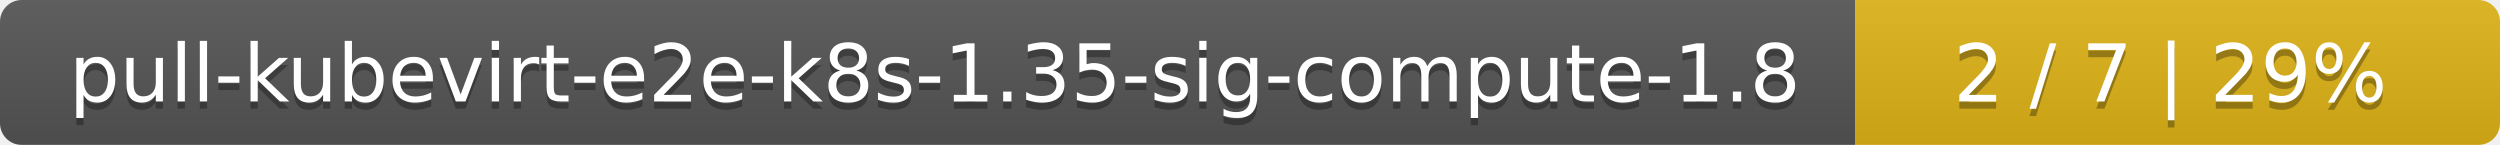
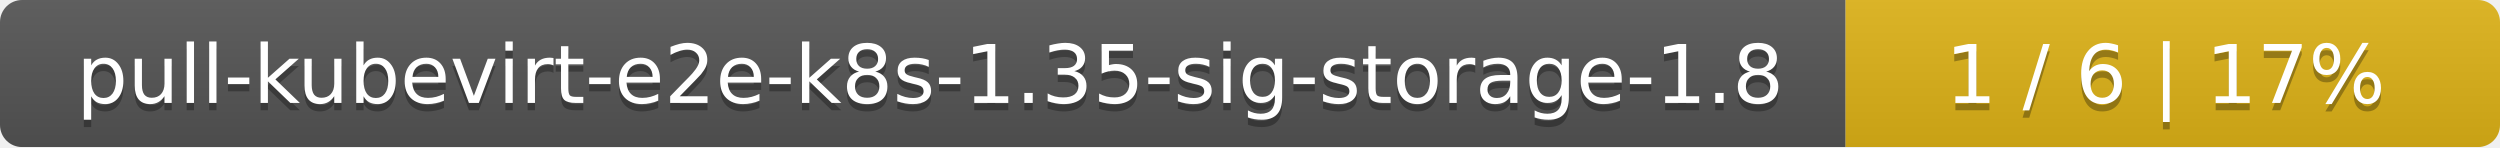
- <svg xmlns="http://www.w3.org/2000/svg" width="345" height="20">
+ <svg xmlns="http://www.w3.org/2000/svg" width="340" height="20">
  <linearGradient id="smooth" x2="0" y2="100%">
    <stop offset="0" stop-color="#bbb" stop-opacity=".1" />
    <stop offset="1" stop-opacity=".1" />
  </linearGradient>
  <mask id="round">
-     <rect width="345" height="20" rx="3" fill="#fff" />
+     <rect width="340" height="20" rx="3" fill="#fff" />
  </mask>
  <g mask="url(#round)">
-     <rect width="256" height="20" fill="#555" />
-     <rect x="256" width="89" height="20" fill="#dfb317" />
-     <rect width="345" height="20" fill="url(#smooth)" />
+     <rect width="251" height="20" fill="#555" />
+     <rect x="251" width="89" height="20" fill="#dfb317" />
+     <rect width="340" height="20" fill="url(#smooth)" />
  </g>
  <g fill="#fff" text-anchor="middle" font-family="DejaVu Sans,Verdana,Geneva,sans-serif" font-size="11">
-     <text x="129" y="15" fill="#010101" fill-opacity=".3">pull-kubevirt-e2e-k8s-1.35-sig-compute-1.8</text>
-     <text x="129" y="14">pull-kubevirt-e2e-k8s-1.35-sig-compute-1.8</text>
-     <text x="299.5" y="15" fill="#010101" fill-opacity=".3">2 / 7    |    29%</text>
-     <text x="299.5" y="14">2 / 7    |    29%</text>
+     <text x="126.5" y="15" fill="#010101" fill-opacity=".3">pull-kubevirt-e2e-k8s-1.35-sig-storage-1.8</text>
+     <text x="126.5" y="14">pull-kubevirt-e2e-k8s-1.35-sig-storage-1.8</text>
+     <text x="294.5" y="15" fill="#010101" fill-opacity=".3">1 / 6    |    17%</text>
+     <text x="294.5" y="14">1 / 6    |    17%</text>
  </g>
</svg>
